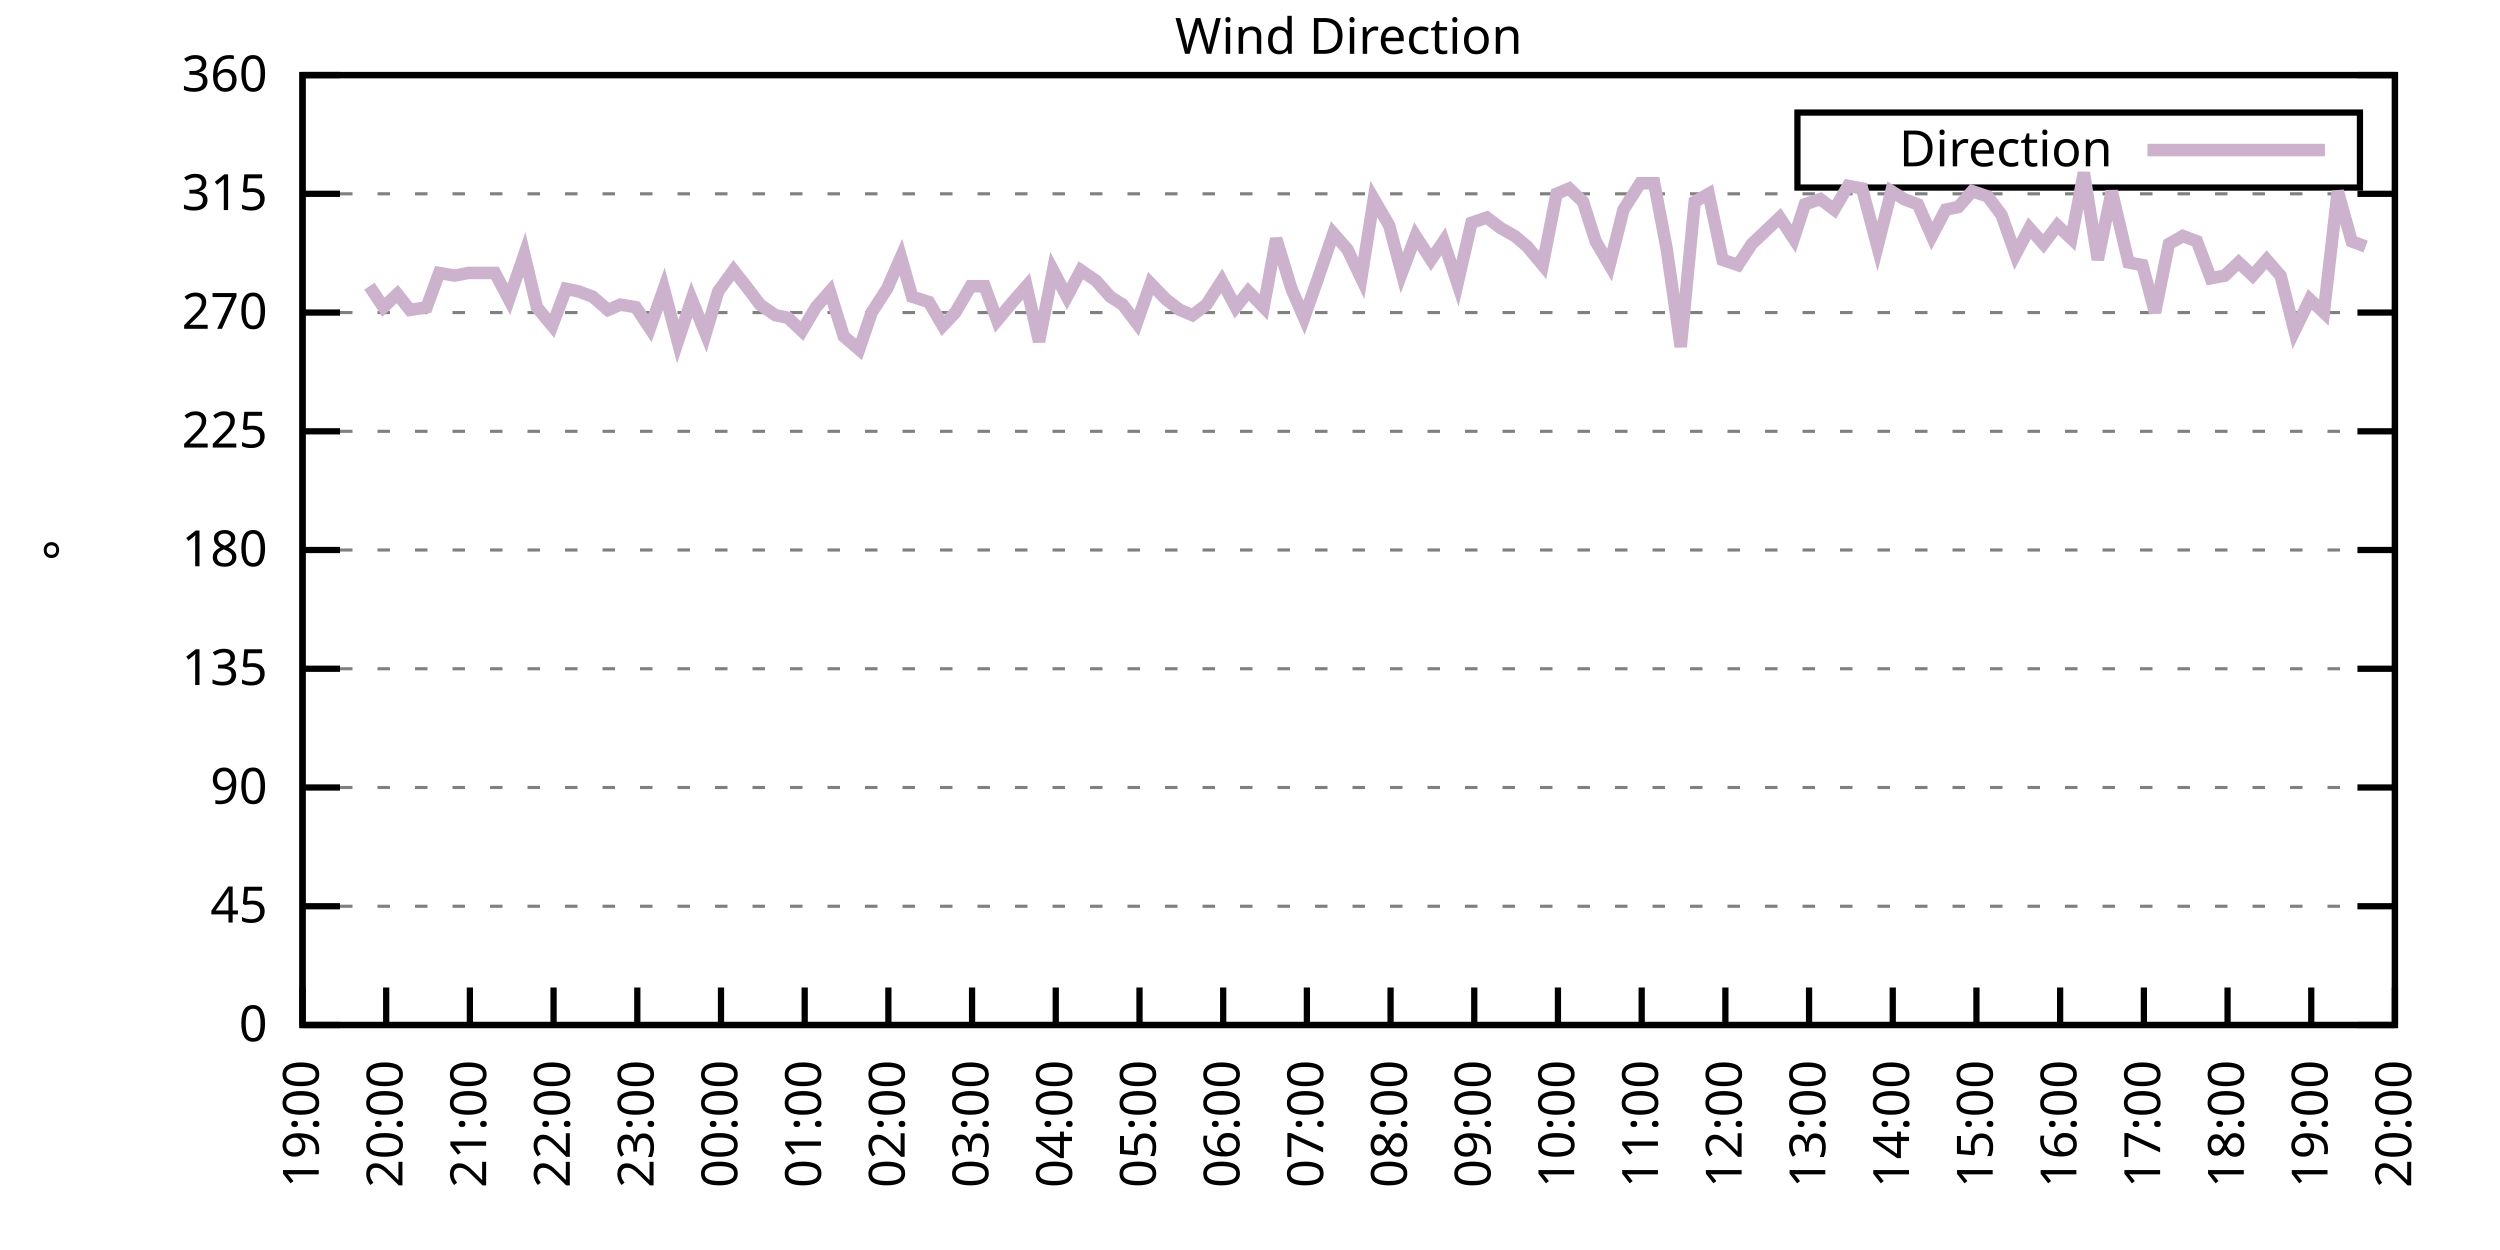
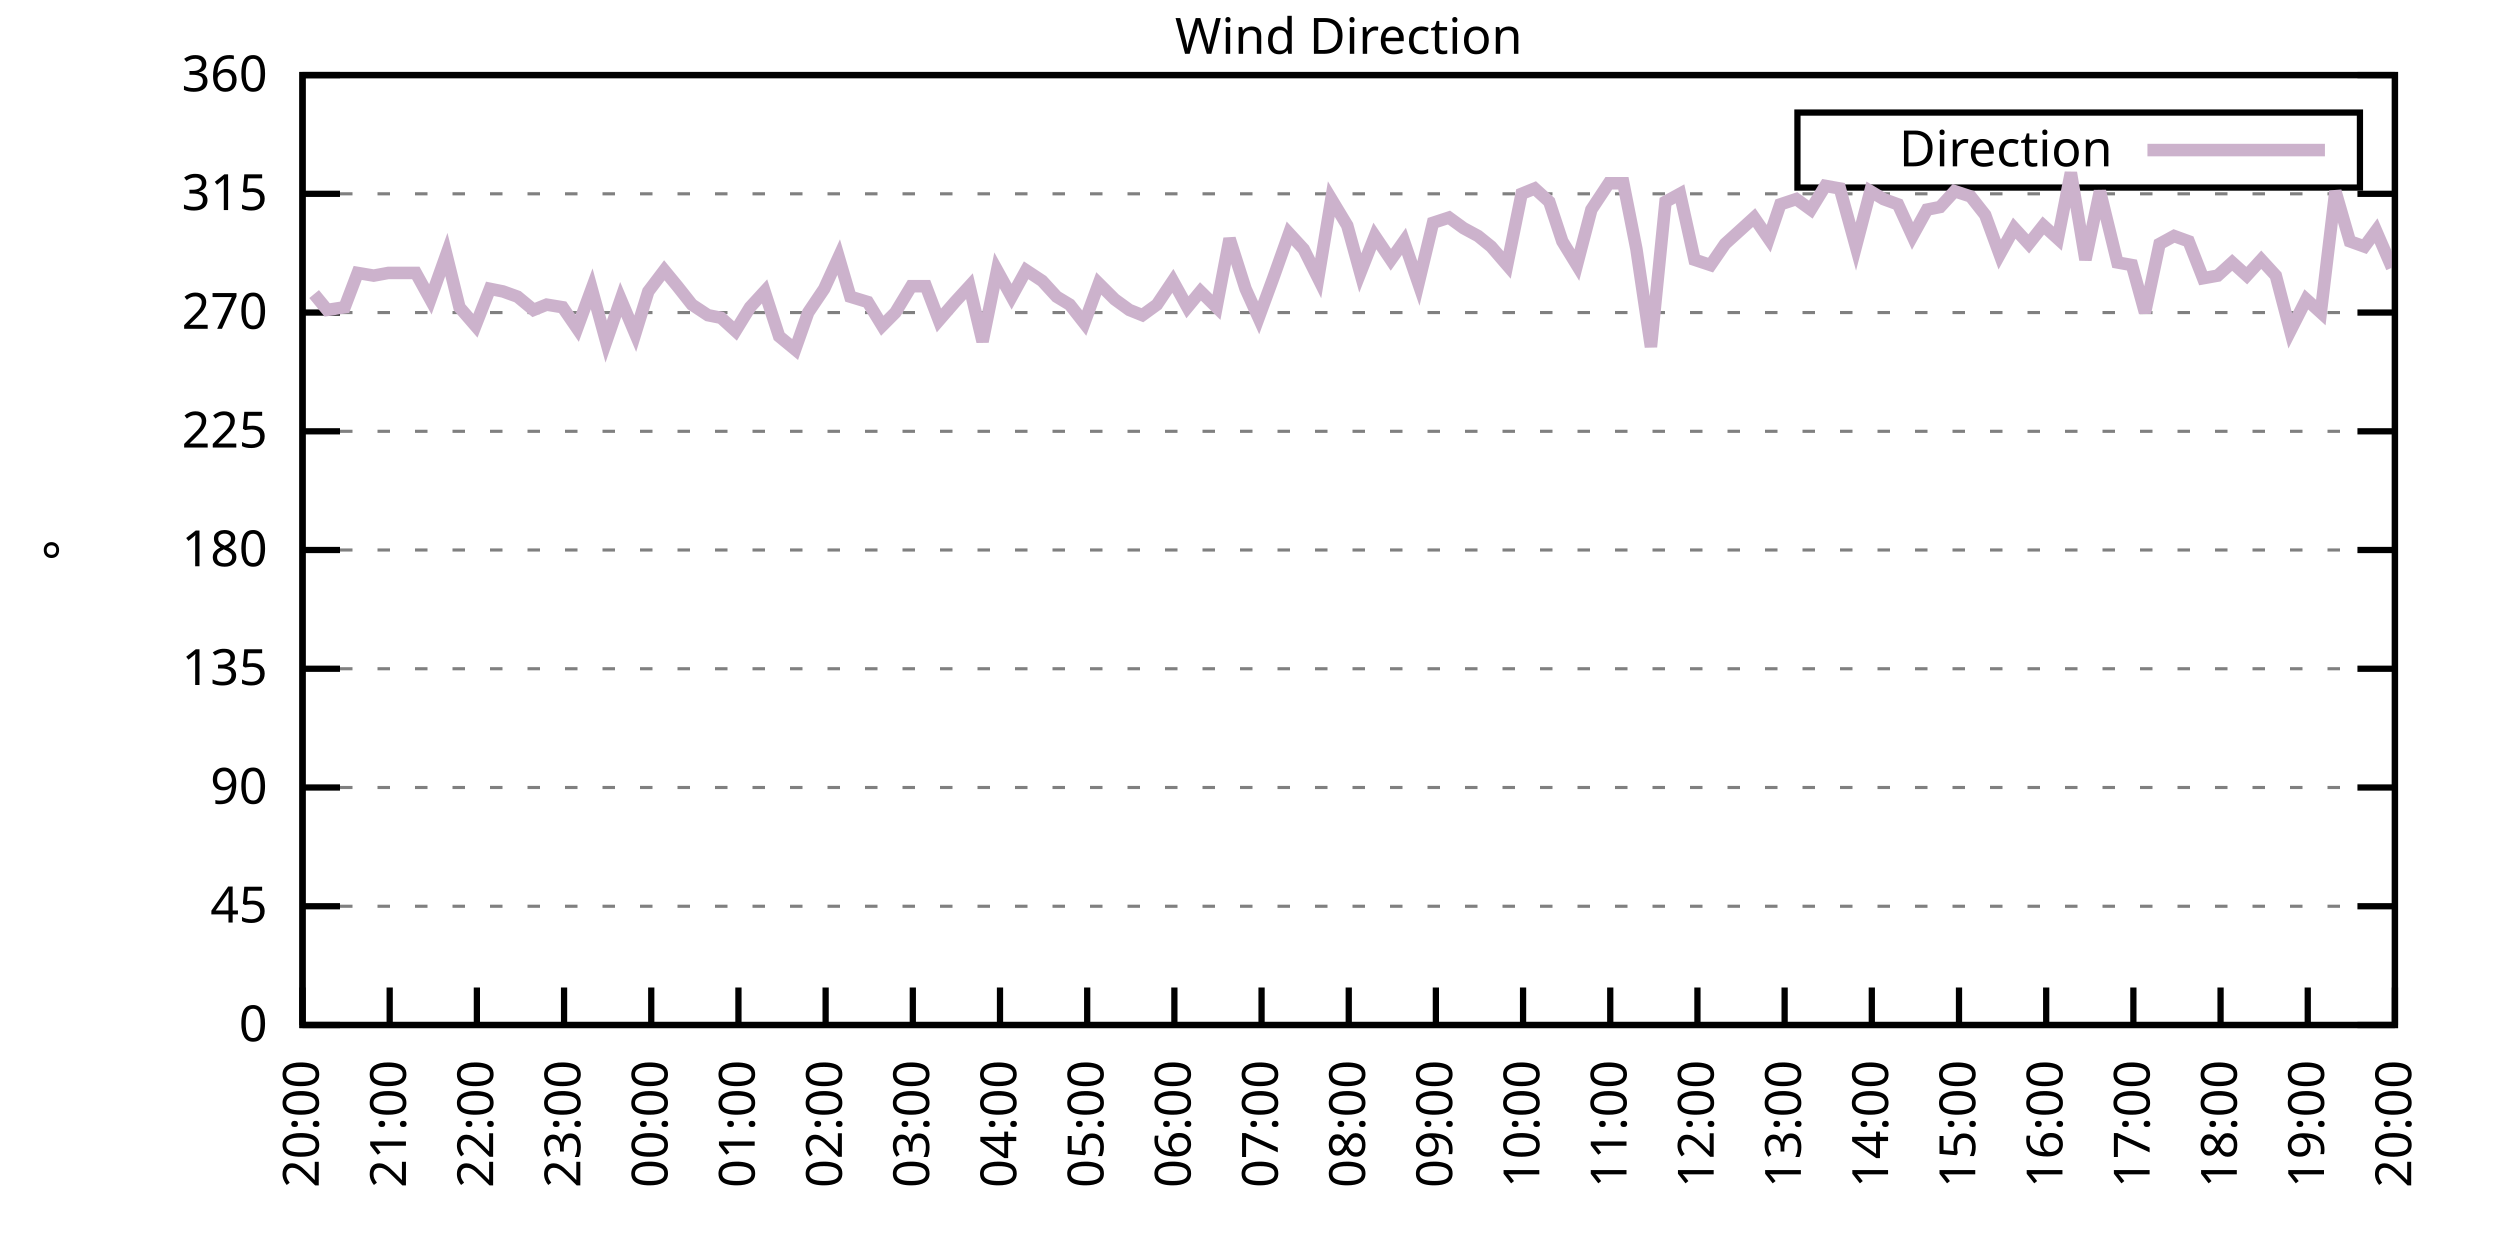
<svg xmlns="http://www.w3.org/2000/svg" xmlns:xlink="http://www.w3.org/1999/xlink" width="400" height="200" viewBox="0 0 400 200">
  <g id="gnuplot_canvas">
    <rect x="0" y="0" width="400" height="200" fill="none" />
    <defs>
      <circle id="gpDot" r="0.5" stroke-width="0.5" stroke="currentColor" />
      <path id="gpPt0" stroke-width="0.333" stroke="currentColor" d="M-1,0 h2 M0,-1 v2" />
      <path id="gpPt1" stroke-width="0.333" stroke="currentColor" d="M-1,-1 L1,1 M1,-1 L-1,1" />
      <path id="gpPt2" stroke-width="0.333" stroke="currentColor" d="M-1,0 L1,0 M0,-1 L0,1 M-1,-1 L1,1 M-1,1 L1,-1" />
      <rect id="gpPt3" stroke-width="0.333" stroke="currentColor" x="-1" y="-1" width="2" height="2" />
      <rect id="gpPt4" stroke-width="0.333" stroke="currentColor" fill="currentColor" x="-1" y="-1" width="2" height="2" />
      <circle id="gpPt5" stroke-width="0.333" stroke="currentColor" cx="0" cy="0" r="1" />
      <use xlink:href="#gpPt5" id="gpPt6" fill="currentColor" stroke="none" />
      <path id="gpPt7" stroke-width="0.333" stroke="currentColor" d="M0,-1.33 L-1.33,0.67 L1.33,0.67 z" />
      <use xlink:href="#gpPt7" id="gpPt8" fill="currentColor" stroke="none" />
      <use xlink:href="#gpPt7" id="gpPt9" stroke="currentColor" transform="rotate(180)" />
      <use xlink:href="#gpPt9" id="gpPt10" fill="currentColor" stroke="none" />
      <use xlink:href="#gpPt3" id="gpPt11" stroke="currentColor" transform="rotate(45)" />
      <use xlink:href="#gpPt11" id="gpPt12" fill="currentColor" stroke="none" />
      <path id="gpPt13" stroke-width="0.333" stroke="currentColor" d="M0,1.330 L1.265,0.411 L0.782,-1.067 L-0.782,-1.076 L-1.265,0.411 z" />
      <use xlink:href="#gpPt13" id="gpPt14" fill="currentColor" stroke="none" />
      <filter id="textbox" filterUnits="objectBoundingBox" x="0" y="0" height="1" width="1">
        <feFlood flood-color="white" flood-opacity="1" result="bgnd" />
        <feComposite in="SourceGraphic" in2="bgnd" operator="atop" />
      </filter>
      <filter id="greybox" filterUnits="objectBoundingBox" x="0" y="0" height="1" width="1">
        <feFlood flood-color="lightgrey" flood-opacity="1" result="grey" />
        <feComposite in="SourceGraphic" in2="grey" operator="atop" />
      </filter>
    </defs>
    <g fill="none" color="white" stroke="currentColor" stroke-width="1.00" stroke-linecap="butt" stroke-linejoin="miter">
</g>
    <g fill="none" color="black" stroke="currentColor" stroke-width="1.00" stroke-linecap="butt" stroke-linejoin="miter">
      <g stroke="none" shape-rendering="crispEdges">
        <polygon fill="rgb(255, 255, 255)" points="48.40,164.00 383.18,164.00 383.18,12.02 48.40,12.02 " />
      </g>
    </g>
    <g fill="none" color="black" stroke="currentColor" stroke-width="1.00" stroke-linecap="butt" stroke-linejoin="miter">
</g>
    <g fill="none" color="black" stroke="black" stroke-width="0.50" stroke-linecap="butt" stroke-linejoin="miter">
</g>
    <g fill="none" color="gray" stroke="currentColor" stroke-width="0.50" stroke-linecap="butt" stroke-linejoin="miter">
      <path stroke="gray" stroke-dasharray="2,4" class="gridline" d="M48.40,164.00 L383.19,164.00  " />
    </g>
    <g fill="none" color="gray" stroke="gray" stroke-width="1.00" stroke-linecap="butt" stroke-linejoin="miter">
</g>
    <g fill="none" color="black" stroke="currentColor" stroke-width="1.00" stroke-linecap="butt" stroke-linejoin="miter">
      <path stroke="black" d="M48.40,164.00 L54.40,164.00 M383.19,164.00 L377.19,164.00  " />
      <g transform="translate(42.80,166.60)" stroke="none" fill="black" font-family="Sans" font-size="8.00" text-anchor="end">
        <text>
          <tspan font-family="Sans"> 0</tspan>
        </text>
      </g>
    </g>
    <g fill="none" color="black" stroke="currentColor" stroke-width="1.00" stroke-linecap="butt" stroke-linejoin="miter">
</g>
    <g fill="none" color="black" stroke="black" stroke-width="0.50" stroke-linecap="butt" stroke-linejoin="miter">
</g>
    <g fill="none" color="gray" stroke="currentColor" stroke-width="0.50" stroke-linecap="butt" stroke-linejoin="miter">
      <path stroke="gray" stroke-dasharray="2,4" class="gridline" d="M48.40,145.00 L383.19,145.00  " />
    </g>
    <g fill="none" color="gray" stroke="gray" stroke-width="1.00" stroke-linecap="butt" stroke-linejoin="miter">
</g>
    <g fill="none" color="black" stroke="currentColor" stroke-width="1.00" stroke-linecap="butt" stroke-linejoin="miter">
      <path stroke="black" d="M48.40,145.00 L54.40,145.00 M383.19,145.00 L377.19,145.00  " />
      <g transform="translate(42.80,147.60)" stroke="none" fill="black" font-family="Sans" font-size="8.00" text-anchor="end">
        <text>
          <tspan font-family="Sans"> 45</tspan>
        </text>
      </g>
    </g>
    <g fill="none" color="black" stroke="currentColor" stroke-width="1.00" stroke-linecap="butt" stroke-linejoin="miter">
</g>
    <g fill="none" color="black" stroke="black" stroke-width="0.50" stroke-linecap="butt" stroke-linejoin="miter">
</g>
    <g fill="none" color="gray" stroke="currentColor" stroke-width="0.50" stroke-linecap="butt" stroke-linejoin="miter">
      <path stroke="gray" stroke-dasharray="2,4" class="gridline" d="M48.40,126.00 L383.19,126.00  " />
    </g>
    <g fill="none" color="gray" stroke="gray" stroke-width="1.00" stroke-linecap="butt" stroke-linejoin="miter">
</g>
    <g fill="none" color="black" stroke="currentColor" stroke-width="1.00" stroke-linecap="butt" stroke-linejoin="miter">
      <path stroke="black" d="M48.40,126.00 L54.40,126.00 M383.19,126.00 L377.19,126.00  " />
      <g transform="translate(42.80,128.60)" stroke="none" fill="black" font-family="Sans" font-size="8.00" text-anchor="end">
        <text>
          <tspan font-family="Sans"> 90</tspan>
        </text>
      </g>
    </g>
    <g fill="none" color="black" stroke="currentColor" stroke-width="1.00" stroke-linecap="butt" stroke-linejoin="miter">
</g>
    <g fill="none" color="black" stroke="black" stroke-width="0.50" stroke-linecap="butt" stroke-linejoin="miter">
</g>
    <g fill="none" color="gray" stroke="currentColor" stroke-width="0.50" stroke-linecap="butt" stroke-linejoin="miter">
      <path stroke="gray" stroke-dasharray="2,4" class="gridline" d="M48.40,107.00 L383.19,107.00  " />
    </g>
    <g fill="none" color="gray" stroke="gray" stroke-width="1.00" stroke-linecap="butt" stroke-linejoin="miter">
</g>
    <g fill="none" color="black" stroke="currentColor" stroke-width="1.00" stroke-linecap="butt" stroke-linejoin="miter">
      <path stroke="black" d="M48.40,107.00 L54.40,107.00 M383.19,107.00 L377.19,107.00  " />
      <g transform="translate(42.80,109.60)" stroke="none" fill="black" font-family="Sans" font-size="8.00" text-anchor="end">
        <text>
          <tspan font-family="Sans"> 135</tspan>
        </text>
      </g>
    </g>
    <g fill="none" color="black" stroke="currentColor" stroke-width="1.00" stroke-linecap="butt" stroke-linejoin="miter">
</g>
    <g fill="none" color="black" stroke="black" stroke-width="0.50" stroke-linecap="butt" stroke-linejoin="miter">
</g>
    <g fill="none" color="gray" stroke="currentColor" stroke-width="0.50" stroke-linecap="butt" stroke-linejoin="miter">
      <path stroke="gray" stroke-dasharray="2,4" class="gridline" d="M48.40,88.00 L383.19,88.00  " />
    </g>
    <g fill="none" color="gray" stroke="gray" stroke-width="1.00" stroke-linecap="butt" stroke-linejoin="miter">
</g>
    <g fill="none" color="black" stroke="currentColor" stroke-width="1.00" stroke-linecap="butt" stroke-linejoin="miter">
      <path stroke="black" d="M48.40,88.00 L54.40,88.00 M383.19,88.00 L377.19,88.00  " />
      <g transform="translate(42.80,90.60)" stroke="none" fill="black" font-family="Sans" font-size="8.00" text-anchor="end">
        <text>
          <tspan font-family="Sans"> 180</tspan>
        </text>
      </g>
    </g>
    <g fill="none" color="black" stroke="currentColor" stroke-width="1.00" stroke-linecap="butt" stroke-linejoin="miter">
</g>
    <g fill="none" color="black" stroke="black" stroke-width="0.50" stroke-linecap="butt" stroke-linejoin="miter">
</g>
    <g fill="none" color="gray" stroke="currentColor" stroke-width="0.50" stroke-linecap="butt" stroke-linejoin="miter">
      <path stroke="gray" stroke-dasharray="2,4" class="gridline" d="M48.40,69.01 L383.19,69.01  " />
    </g>
    <g fill="none" color="gray" stroke="gray" stroke-width="1.00" stroke-linecap="butt" stroke-linejoin="miter">
</g>
    <g fill="none" color="black" stroke="currentColor" stroke-width="1.00" stroke-linecap="butt" stroke-linejoin="miter">
      <path stroke="black" d="M48.40,69.01 L54.40,69.01 M383.19,69.01 L377.19,69.01  " />
      <g transform="translate(42.80,71.61)" stroke="none" fill="black" font-family="Sans" font-size="8.00" text-anchor="end">
        <text>
          <tspan font-family="Sans"> 225</tspan>
        </text>
      </g>
    </g>
    <g fill="none" color="black" stroke="currentColor" stroke-width="1.00" stroke-linecap="butt" stroke-linejoin="miter">
</g>
    <g fill="none" color="black" stroke="black" stroke-width="0.50" stroke-linecap="butt" stroke-linejoin="miter">
</g>
    <g fill="none" color="gray" stroke="currentColor" stroke-width="0.50" stroke-linecap="butt" stroke-linejoin="miter">
      <path stroke="gray" stroke-dasharray="2,4" class="gridline" d="M48.40,50.01 L383.19,50.01  " />
    </g>
    <g fill="none" color="gray" stroke="gray" stroke-width="1.00" stroke-linecap="butt" stroke-linejoin="miter">
</g>
    <g fill="none" color="black" stroke="currentColor" stroke-width="1.00" stroke-linecap="butt" stroke-linejoin="miter">
      <path stroke="black" d="M48.40,50.01 L54.40,50.01 M383.19,50.01 L377.19,50.01  " />
      <g transform="translate(42.80,52.61)" stroke="none" fill="black" font-family="Sans" font-size="8.00" text-anchor="end">
        <text>
          <tspan font-family="Sans"> 270</tspan>
        </text>
      </g>
    </g>
    <g fill="none" color="black" stroke="currentColor" stroke-width="1.00" stroke-linecap="butt" stroke-linejoin="miter">
</g>
    <g fill="none" color="black" stroke="black" stroke-width="0.50" stroke-linecap="butt" stroke-linejoin="miter">
</g>
    <g fill="none" color="gray" stroke="currentColor" stroke-width="0.50" stroke-linecap="butt" stroke-linejoin="miter">
      <path stroke="gray" stroke-dasharray="2,4" class="gridline" d="M48.40,31.01 L383.19,31.01  " />
    </g>
    <g fill="none" color="gray" stroke="gray" stroke-width="1.00" stroke-linecap="butt" stroke-linejoin="miter">
</g>
    <g fill="none" color="black" stroke="currentColor" stroke-width="1.00" stroke-linecap="butt" stroke-linejoin="miter">
      <path stroke="black" d="M48.40,31.01 L54.40,31.01 M383.19,31.01 L377.19,31.01  " />
      <g transform="translate(42.80,33.61)" stroke="none" fill="black" font-family="Sans" font-size="8.00" text-anchor="end">
        <text>
          <tspan font-family="Sans"> 315</tspan>
        </text>
      </g>
    </g>
    <g fill="none" color="black" stroke="currentColor" stroke-width="1.00" stroke-linecap="butt" stroke-linejoin="miter">
</g>
    <g fill="none" color="black" stroke="black" stroke-width="0.50" stroke-linecap="butt" stroke-linejoin="miter">
</g>
    <g fill="none" color="gray" stroke="currentColor" stroke-width="0.50" stroke-linecap="butt" stroke-linejoin="miter">
      <path stroke="gray" stroke-dasharray="2,4" class="gridline" d="M48.40,12.01 L383.19,12.01  " />
    </g>
    <g fill="none" color="gray" stroke="gray" stroke-width="1.00" stroke-linecap="butt" stroke-linejoin="miter">
</g>
    <g fill="none" color="black" stroke="currentColor" stroke-width="1.00" stroke-linecap="butt" stroke-linejoin="miter">
      <path stroke="black" d="M48.40,12.01 L54.40,12.01 M383.19,12.01 L377.19,12.01  " />
      <g transform="translate(42.80,14.61)" stroke="none" fill="black" font-family="Sans" font-size="8.00" text-anchor="end">
        <text>
          <tspan font-family="Sans"> 360</tspan>
        </text>
      </g>
    </g>
    <g fill="none" color="black" stroke="currentColor" stroke-width="1.00" stroke-linecap="butt" stroke-linejoin="miter">
      <path stroke="black" d="M48.40,164.00 L48.40,158.00  " />
      <g transform="translate(51.00,169.60) rotate(270.00)" stroke="none" fill="black" font-family="Sans" font-size="8.00" text-anchor="end">
        <text>
-           <tspan font-family="Sans">19:00</tspan>
-         </text>
-       </g>
-     </g>
-     <g fill="none" color="black" stroke="currentColor" stroke-width="1.00" stroke-linecap="butt" stroke-linejoin="miter">
-       <path stroke="black" d="M61.79,164.00 L61.79,158.00  " />
-       <g transform="translate(64.39,169.60) rotate(270.00)" stroke="none" fill="black" font-family="Sans" font-size="8.00" text-anchor="end">
-         <text>
          <tspan font-family="Sans">20:00</tspan>
        </text>
      </g>
    </g>
    <g fill="none" color="black" stroke="currentColor" stroke-width="1.00" stroke-linecap="butt" stroke-linejoin="miter">
-       <path stroke="black" d="M75.18,164.00 L75.18,158.00  " />
-       <g transform="translate(77.78,169.60) rotate(270.00)" stroke="none" fill="black" font-family="Sans" font-size="8.00" text-anchor="end">
+       <path stroke="black" d="M62.35,164.00 L62.35,158.00  " />
+       <g transform="translate(64.95,169.60) rotate(270.00)" stroke="none" fill="black" font-family="Sans" font-size="8.00" text-anchor="end">
        <text>
          <tspan font-family="Sans">21:00</tspan>
        </text>
      </g>
    </g>
    <g fill="none" color="black" stroke="currentColor" stroke-width="1.00" stroke-linecap="butt" stroke-linejoin="miter">
-       <path stroke="black" d="M88.57,164.00 L88.57,158.00  " />
-       <g transform="translate(91.17,169.60) rotate(270.00)" stroke="none" fill="black" font-family="Sans" font-size="8.00" text-anchor="end">
+       <path stroke="black" d="M76.30,164.00 L76.30,158.00  " />
+       <g transform="translate(78.90,169.60) rotate(270.00)" stroke="none" fill="black" font-family="Sans" font-size="8.00" text-anchor="end">
        <text>
          <tspan font-family="Sans">22:00</tspan>
        </text>
      </g>
    </g>
    <g fill="none" color="black" stroke="currentColor" stroke-width="1.00" stroke-linecap="butt" stroke-linejoin="miter">
-       <path stroke="black" d="M101.97,164.00 L101.97,158.00  " />
-       <g transform="translate(104.57,169.60) rotate(270.00)" stroke="none" fill="black" font-family="Sans" font-size="8.00" text-anchor="end">
+       <path stroke="black" d="M90.25,164.00 L90.25,158.00  " />
+       <g transform="translate(92.85,169.60) rotate(270.00)" stroke="none" fill="black" font-family="Sans" font-size="8.00" text-anchor="end">
        <text>
          <tspan font-family="Sans">23:00</tspan>
        </text>
      </g>
    </g>
    <g fill="none" color="black" stroke="currentColor" stroke-width="1.00" stroke-linecap="butt" stroke-linejoin="miter">
-       <path stroke="black" d="M115.36,164.00 L115.36,158.00  " />
-       <g transform="translate(117.96,169.60) rotate(270.00)" stroke="none" fill="black" font-family="Sans" font-size="8.00" text-anchor="end">
+       <path stroke="black" d="M104.20,164.00 L104.20,158.00  " />
+       <g transform="translate(106.80,169.60) rotate(270.00)" stroke="none" fill="black" font-family="Sans" font-size="8.00" text-anchor="end">
        <text>
          <tspan font-family="Sans">00:00</tspan>
        </text>
      </g>
    </g>
    <g fill="none" color="black" stroke="currentColor" stroke-width="1.00" stroke-linecap="butt" stroke-linejoin="miter">
-       <path stroke="black" d="M128.75,164.00 L128.75,158.00  " />
-       <g transform="translate(131.35,169.60) rotate(270.00)" stroke="none" fill="black" font-family="Sans" font-size="8.00" text-anchor="end">
+       <path stroke="black" d="M118.15,164.00 L118.15,158.00  " />
+       <g transform="translate(120.75,169.60) rotate(270.00)" stroke="none" fill="black" font-family="Sans" font-size="8.00" text-anchor="end">
        <text>
          <tspan font-family="Sans">01:00</tspan>
        </text>
      </g>
    </g>
    <g fill="none" color="black" stroke="currentColor" stroke-width="1.00" stroke-linecap="butt" stroke-linejoin="miter">
-       <path stroke="black" d="M142.14,164.00 L142.14,158.00  " />
-       <g transform="translate(144.74,169.60) rotate(270.00)" stroke="none" fill="black" font-family="Sans" font-size="8.00" text-anchor="end">
+       <path stroke="black" d="M132.10,164.00 L132.10,158.00  " />
+       <g transform="translate(134.70,169.60) rotate(270.00)" stroke="none" fill="black" font-family="Sans" font-size="8.00" text-anchor="end">
        <text>
          <tspan font-family="Sans">02:00</tspan>
        </text>
      </g>
    </g>
    <g fill="none" color="black" stroke="currentColor" stroke-width="1.00" stroke-linecap="butt" stroke-linejoin="miter">
-       <path stroke="black" d="M155.53,164.00 L155.53,158.00  " />
-       <g transform="translate(158.13,169.60) rotate(270.00)" stroke="none" fill="black" font-family="Sans" font-size="8.00" text-anchor="end">
+       <path stroke="black" d="M146.05,164.00 L146.05,158.00  " />
+       <g transform="translate(148.65,169.60) rotate(270.00)" stroke="none" fill="black" font-family="Sans" font-size="8.00" text-anchor="end">
        <text>
          <tspan font-family="Sans">03:00</tspan>
        </text>
      </g>
    </g>
    <g fill="none" color="black" stroke="currentColor" stroke-width="1.00" stroke-linecap="butt" stroke-linejoin="miter">
-       <path stroke="black" d="M168.92,164.00 L168.92,158.00  " />
-       <g transform="translate(171.52,169.60) rotate(270.00)" stroke="none" fill="black" font-family="Sans" font-size="8.00" text-anchor="end">
+       <path stroke="black" d="M160.00,164.00 L160.00,158.00  " />
+       <g transform="translate(162.60,169.60) rotate(270.00)" stroke="none" fill="black" font-family="Sans" font-size="8.00" text-anchor="end">
        <text>
          <tspan font-family="Sans">04:00</tspan>
        </text>
      </g>
    </g>
    <g fill="none" color="black" stroke="currentColor" stroke-width="1.00" stroke-linecap="butt" stroke-linejoin="miter">
-       <path stroke="black" d="M182.32,164.00 L182.32,158.00  " />
-       <g transform="translate(184.92,169.60) rotate(270.00)" stroke="none" fill="black" font-family="Sans" font-size="8.00" text-anchor="end">
+       <path stroke="black" d="M173.95,164.00 L173.95,158.00  " />
+       <g transform="translate(176.55,169.60) rotate(270.00)" stroke="none" fill="black" font-family="Sans" font-size="8.00" text-anchor="end">
        <text>
          <tspan font-family="Sans">05:00</tspan>
        </text>
      </g>
    </g>
    <g fill="none" color="black" stroke="currentColor" stroke-width="1.00" stroke-linecap="butt" stroke-linejoin="miter">
-       <path stroke="black" d="M195.71,164.00 L195.71,158.00  " />
-       <g transform="translate(198.31,169.60) rotate(270.00)" stroke="none" fill="black" font-family="Sans" font-size="8.00" text-anchor="end">
+       <path stroke="black" d="M187.90,164.00 L187.90,158.00  " />
+       <g transform="translate(190.50,169.60) rotate(270.00)" stroke="none" fill="black" font-family="Sans" font-size="8.00" text-anchor="end">
        <text>
          <tspan font-family="Sans">06:00</tspan>
        </text>
      </g>
    </g>
    <g fill="none" color="black" stroke="currentColor" stroke-width="1.00" stroke-linecap="butt" stroke-linejoin="miter">
-       <path stroke="black" d="M209.10,164.00 L209.10,158.00  " />
-       <g transform="translate(211.70,169.60) rotate(270.00)" stroke="none" fill="black" font-family="Sans" font-size="8.00" text-anchor="end">
+       <path stroke="black" d="M201.85,164.00 L201.85,158.00  " />
+       <g transform="translate(204.45,169.60) rotate(270.00)" stroke="none" fill="black" font-family="Sans" font-size="8.00" text-anchor="end">
        <text>
          <tspan font-family="Sans">07:00</tspan>
        </text>
      </g>
    </g>
    <g fill="none" color="black" stroke="currentColor" stroke-width="1.00" stroke-linecap="butt" stroke-linejoin="miter">
-       <path stroke="black" d="M222.49,164.00 L222.49,158.00  " />
-       <g transform="translate(225.09,169.60) rotate(270.00)" stroke="none" fill="black" font-family="Sans" font-size="8.00" text-anchor="end">
+       <path stroke="black" d="M215.80,164.00 L215.80,158.00  " />
+       <g transform="translate(218.40,169.60) rotate(270.00)" stroke="none" fill="black" font-family="Sans" font-size="8.00" text-anchor="end">
        <text>
          <tspan font-family="Sans">08:00</tspan>
        </text>
      </g>
    </g>
    <g fill="none" color="black" stroke="currentColor" stroke-width="1.00" stroke-linecap="butt" stroke-linejoin="miter">
-       <path stroke="black" d="M235.88,164.00 L235.88,158.00  " />
-       <g transform="translate(238.48,169.60) rotate(270.00)" stroke="none" fill="black" font-family="Sans" font-size="8.00" text-anchor="end">
+       <path stroke="black" d="M229.74,164.00 L229.74,158.00  " />
+       <g transform="translate(232.34,169.60) rotate(270.00)" stroke="none" fill="black" font-family="Sans" font-size="8.00" text-anchor="end">
        <text>
          <tspan font-family="Sans">09:00</tspan>
        </text>
      </g>
    </g>
    <g fill="none" color="black" stroke="currentColor" stroke-width="1.00" stroke-linecap="butt" stroke-linejoin="miter">
-       <path stroke="black" d="M249.27,164.00 L249.27,158.00  " />
-       <g transform="translate(251.87,169.60) rotate(270.00)" stroke="none" fill="black" font-family="Sans" font-size="8.00" text-anchor="end">
+       <path stroke="black" d="M243.69,164.00 L243.69,158.00  " />
+       <g transform="translate(246.29,169.60) rotate(270.00)" stroke="none" fill="black" font-family="Sans" font-size="8.00" text-anchor="end">
        <text>
          <tspan font-family="Sans">10:00</tspan>
        </text>
      </g>
    </g>
    <g fill="none" color="black" stroke="currentColor" stroke-width="1.00" stroke-linecap="butt" stroke-linejoin="miter">
-       <path stroke="black" d="M262.67,164.00 L262.67,158.00  " />
-       <g transform="translate(265.27,169.60) rotate(270.00)" stroke="none" fill="black" font-family="Sans" font-size="8.00" text-anchor="end">
+       <path stroke="black" d="M257.64,164.00 L257.64,158.00  " />
+       <g transform="translate(260.24,169.60) rotate(270.00)" stroke="none" fill="black" font-family="Sans" font-size="8.00" text-anchor="end">
        <text>
          <tspan font-family="Sans">11:00</tspan>
        </text>
      </g>
    </g>
    <g fill="none" color="black" stroke="currentColor" stroke-width="1.00" stroke-linecap="butt" stroke-linejoin="miter">
-       <path stroke="black" d="M276.06,164.00 L276.06,158.00  " />
-       <g transform="translate(278.66,169.60) rotate(270.00)" stroke="none" fill="black" font-family="Sans" font-size="8.00" text-anchor="end">
+       <path stroke="black" d="M271.59,164.00 L271.59,158.00  " />
+       <g transform="translate(274.19,169.60) rotate(270.00)" stroke="none" fill="black" font-family="Sans" font-size="8.00" text-anchor="end">
        <text>
          <tspan font-family="Sans">12:00</tspan>
        </text>
      </g>
    </g>
    <g fill="none" color="black" stroke="currentColor" stroke-width="1.00" stroke-linecap="butt" stroke-linejoin="miter">
-       <path stroke="black" d="M289.45,164.00 L289.45,158.00  " />
-       <g transform="translate(292.05,169.60) rotate(270.00)" stroke="none" fill="black" font-family="Sans" font-size="8.00" text-anchor="end">
+       <path stroke="black" d="M285.54,164.00 L285.54,158.00  " />
+       <g transform="translate(288.14,169.60) rotate(270.00)" stroke="none" fill="black" font-family="Sans" font-size="8.00" text-anchor="end">
        <text>
          <tspan font-family="Sans">13:00</tspan>
        </text>
      </g>
    </g>
    <g fill="none" color="black" stroke="currentColor" stroke-width="1.00" stroke-linecap="butt" stroke-linejoin="miter">
-       <path stroke="black" d="M302.84,164.00 L302.84,158.00  " />
-       <g transform="translate(305.44,169.60) rotate(270.00)" stroke="none" fill="black" font-family="Sans" font-size="8.00" text-anchor="end">
+       <path stroke="black" d="M299.49,164.00 L299.49,158.00  " />
+       <g transform="translate(302.09,169.60) rotate(270.00)" stroke="none" fill="black" font-family="Sans" font-size="8.00" text-anchor="end">
        <text>
          <tspan font-family="Sans">14:00</tspan>
        </text>
      </g>
    </g>
    <g fill="none" color="black" stroke="currentColor" stroke-width="1.00" stroke-linecap="butt" stroke-linejoin="miter">
-       <path stroke="black" d="M316.23,164.00 L316.23,158.00  " />
-       <g transform="translate(318.83,169.60) rotate(270.00)" stroke="none" fill="black" font-family="Sans" font-size="8.00" text-anchor="end">
+       <path stroke="black" d="M313.44,164.00 L313.44,158.00  " />
+       <g transform="translate(316.04,169.60) rotate(270.00)" stroke="none" fill="black" font-family="Sans" font-size="8.00" text-anchor="end">
        <text>
          <tspan font-family="Sans">15:00</tspan>
        </text>
      </g>
    </g>
    <g fill="none" color="black" stroke="currentColor" stroke-width="1.00" stroke-linecap="butt" stroke-linejoin="miter">
-       <path stroke="black" d="M329.62,164.00 L329.62,158.00  " />
-       <g transform="translate(332.22,169.60) rotate(270.00)" stroke="none" fill="black" font-family="Sans" font-size="8.00" text-anchor="end">
+       <path stroke="black" d="M327.39,164.00 L327.39,158.00  " />
+       <g transform="translate(329.99,169.60) rotate(270.00)" stroke="none" fill="black" font-family="Sans" font-size="8.00" text-anchor="end">
        <text>
          <tspan font-family="Sans">16:00</tspan>
        </text>
      </g>
    </g>
    <g fill="none" color="black" stroke="currentColor" stroke-width="1.00" stroke-linecap="butt" stroke-linejoin="miter">
-       <path stroke="black" d="M343.02,164.00 L343.02,158.00  " />
-       <g transform="translate(345.62,169.60) rotate(270.00)" stroke="none" fill="black" font-family="Sans" font-size="8.00" text-anchor="end">
+       <path stroke="black" d="M341.34,164.00 L341.34,158.00  " />
+       <g transform="translate(343.94,169.60) rotate(270.00)" stroke="none" fill="black" font-family="Sans" font-size="8.00" text-anchor="end">
        <text>
          <tspan font-family="Sans">17:00</tspan>
        </text>
      </g>
    </g>
    <g fill="none" color="black" stroke="currentColor" stroke-width="1.00" stroke-linecap="butt" stroke-linejoin="miter">
-       <path stroke="black" d="M356.41,164.00 L356.41,158.00  " />
-       <g transform="translate(359.01,169.60) rotate(270.00)" stroke="none" fill="black" font-family="Sans" font-size="8.00" text-anchor="end">
+       <path stroke="black" d="M355.29,164.00 L355.29,158.00  " />
+       <g transform="translate(357.89,169.60) rotate(270.00)" stroke="none" fill="black" font-family="Sans" font-size="8.00" text-anchor="end">
        <text>
          <tspan font-family="Sans">18:00</tspan>
        </text>
      </g>
    </g>
    <g fill="none" color="black" stroke="currentColor" stroke-width="1.00" stroke-linecap="butt" stroke-linejoin="miter">
-       <path stroke="black" d="M369.80,164.00 L369.80,158.00  " />
-       <g transform="translate(372.40,169.60) rotate(270.00)" stroke="none" fill="black" font-family="Sans" font-size="8.00" text-anchor="end">
+       <path stroke="black" d="M369.24,164.00 L369.24,158.00  " />
+       <g transform="translate(371.84,169.60) rotate(270.00)" stroke="none" fill="black" font-family="Sans" font-size="8.00" text-anchor="end">
        <text>
          <tspan font-family="Sans">19:00</tspan>
        </text>
      </g>
    </g>
    <g fill="none" color="black" stroke="currentColor" stroke-width="1.00" stroke-linecap="butt" stroke-linejoin="miter">
      <path stroke="black" d="M383.19,164.00 L383.19,158.00  " />
      <g transform="translate(385.79,169.60) rotate(270.00)" stroke="none" fill="black" font-family="Sans" font-size="8.00" text-anchor="end">
        <text>
          <tspan font-family="Sans">20:00</tspan>
        </text>
      </g>
    </g>
    <g fill="none" color="black" stroke="currentColor" stroke-width="1.00" stroke-linecap="butt" stroke-linejoin="miter">
</g>
    <g fill="none" color="black" stroke="currentColor" stroke-width="1.00" stroke-linecap="butt" stroke-linejoin="miter">
      <path stroke="black" d="M48.40,12.01 L48.40,164.00 L383.19,164.00 L383.19,12.01 L48.40,12.01 Z  " />
    </g>
    <g fill="none" color="black" stroke="currentColor" stroke-width="1.00" stroke-linecap="butt" stroke-linejoin="miter">
</g>
    <g fill="none" color="black" stroke="currentColor" stroke-width="1.00" stroke-linecap="butt" stroke-linejoin="miter">
      <path stroke="black" d="M287.59,30.01 L287.59,18.01 L377.59,18.01 L377.59,30.01 L287.59,30.01 Z  " />
    </g>
    <g id="Wind_direction_plot_1">
      <g fill="none" color="white" stroke="black" stroke-width="2.00" stroke-linecap="butt" stroke-linejoin="miter">
</g>
      <g fill="none" color="black" stroke="currentColor" stroke-width="2.00" stroke-linecap="butt" stroke-linejoin="miter">
        <g transform="translate(337.99,26.61)" stroke="none" fill="black" font-family="Sans" font-size="8.00" text-anchor="end">
          <text>
            <tspan font-family="Sans">Direction</tspan>
          </text>
        </g>
      </g>
      <g fill="none" color="black" stroke="currentColor" stroke-width="2.00" stroke-linecap="butt" stroke-linejoin="miter">
-         <path stroke="rgb(204, 178, 204)" d="M343.59,24.01 L371.99,24.01 M59.11,45.79 L61.35,49.16 L63.58,47.05 L65.59,49.59 L68.26,49.16 L70.27,43.67   L72.73,44.10 L74.96,43.67 L76.75,43.67 L79.20,43.67 L81.43,47.90 L83.89,40.72 L85.90,49.16 L88.35,52.12   L90.58,46.21 L92.59,46.63 L94.82,47.47 L97.28,49.59 L99.29,48.74 L101.74,49.16 L103.98,52.54 L106.21,46.21   L108.44,54.65 L110.67,47.90 L112.90,53.39 L114.91,46.63 L117.37,43.25 L119.38,45.79 L121.61,48.74 L124.06,50.43   L126.07,50.85 L128.30,52.96 L130.54,49.16 L132.77,46.63 L135.00,53.81 L137.45,55.92 L139.46,50.01 L141.92,46.21   L144.15,41.14 L145.94,47.47 L148.61,48.32 L150.85,52.12 L152.85,50.01 L155.31,45.79 L157.54,45.79 L159.55,51.27   L162.01,48.32 L164.24,45.79 L166.25,54.65 L168.48,43.25 L170.71,47.47 L172.94,43.25 L175.40,44.94 L177.63,47.47   L179.64,48.74 L181.87,51.70 L184.10,45.36 L186.56,47.90 L188.79,49.59 L190.80,50.43 L193.03,48.74 L195.48,44.94   L197.72,49.16 L199.73,46.63 L202.18,49.16 L204.19,38.19 L206.64,46.21 L208.65,50.85 L210.88,44.52 L213.34,37.34   L215.57,39.87 L217.80,44.52 L219.81,31.85 L222.27,36.08 L224.28,43.67 L226.51,37.76 L228.96,41.56 L230.97,38.61   L233.20,45.36 L235.44,35.65 L237.89,34.81 L240.12,36.50 L242.36,37.76 L244.36,39.45 L246.82,42.41 L249.05,31.01   L251.06,30.16 L253.29,32.28 L255.30,38.61 L257.53,42.41 L259.76,33.54 L262.44,29.32 L264.67,29.32 L266.68,39.87   L268.92,55.50 L271.15,32.28 L273.38,31.01 L275.61,41.56 L278.07,42.41 L280.30,39.03 L282.53,36.92 L284.76,34.81   L286.99,38.19 L288.78,32.70 L291.23,31.85 L293.47,33.54 L295.70,29.74 L297.93,30.16 L300.39,39.45 L302.62,30.59   L304.63,31.85 L306.86,32.70 L309.09,37.76 L311.32,33.54 L313.33,33.12 L315.56,30.59 L318.02,31.43 L320.25,34.39   L322.48,40.72 L324.71,36.50 L326.95,39.03 L329.18,36.08 L331.41,38.19 L333.42,27.63 L335.65,41.56 L337.88,30.59   L340.56,41.99 L342.79,42.41 L344.80,50.01 L347.03,39.03 L349.26,37.76 L351.50,38.61 L353.73,44.52 L355.96,44.10   L358.19,41.99 L360.42,44.10 L362.66,41.56 L364.89,44.10 L367.12,52.96 L369.58,47.90 L371.81,50.01 L374.04,30.59   L376.27,38.61 L378.50,39.45  " />
+         <path stroke="rgb(204, 178, 204)" d="M343.59,24.01 L371.99,24.01 M50.26,47.05 L52.35,49.59 L55.14,49.16 L57.23,43.67 L59.79,44.10 L62.12,43.67   L63.98,43.67 L66.53,43.67 L68.86,47.90 L71.42,40.72 L73.51,49.16 L76.07,52.12 L78.39,46.21 L80.48,46.63   L82.81,47.47 L85.37,49.59 L87.46,48.74 L90.02,49.16 L92.34,52.54 L94.67,46.21 L96.99,54.65 L99.32,47.90   L101.64,53.39 L103.73,46.63 L106.29,43.25 L108.38,45.79 L110.71,48.74 L113.27,50.43 L115.36,50.85 L117.68,52.96   L120.01,49.16 L122.33,46.63 L124.66,53.81 L127.22,55.92 L129.31,50.01 L131.87,46.21 L134.19,41.14 L136.05,47.47   L138.84,48.32 L141.16,52.12 L143.26,50.01 L145.81,45.79 L148.14,45.79 L150.23,51.27 L152.79,48.32 L155.11,45.79   L157.21,54.65 L159.53,43.25 L161.86,47.47 L164.18,43.25 L166.74,44.94 L169.06,47.47 L171.16,48.74 L173.48,51.70   L175.81,45.36 L178.36,47.90 L180.69,49.59 L182.78,50.43 L185.11,48.74 L187.66,44.94 L189.99,49.16 L192.08,46.63   L194.64,49.16 L196.73,38.19 L199.29,46.21 L201.38,50.85 L203.71,44.52 L206.26,37.34 L208.59,39.87 L210.91,44.52   L213.01,31.85 L215.56,36.08 L217.65,43.67 L219.98,37.76 L222.54,41.56 L224.63,38.61 L226.95,45.36 L229.28,35.65   L231.84,34.81 L234.16,36.50 L236.49,37.76 L238.58,39.45 L241.14,42.41 L243.46,31.01 L245.55,30.16 L247.88,32.28   L249.97,38.61 L252.30,42.41 L254.62,33.54 L257.41,29.32 L259.74,29.32 L261.83,39.87 L264.15,55.50 L266.48,32.28   L268.80,31.01 L271.13,41.56 L273.69,42.41 L276.01,39.03 L278.34,36.92 L280.66,34.81 L282.99,38.19 L284.85,32.70   L287.40,31.85 L289.73,33.54 L292.05,29.74 L294.38,30.16 L296.94,39.45 L299.26,30.59 L301.35,31.85 L303.68,32.70   L306.00,37.76 L308.33,33.54 L310.42,33.12 L312.74,30.59 L315.30,31.43 L317.63,34.39 L319.95,40.72 L322.28,36.50   L324.60,39.03 L326.93,36.08 L329.25,38.19 L331.34,27.63 L333.67,41.56 L335.99,30.59 L338.78,41.99 L341.11,42.41   L343.20,50.01 L345.53,39.03 L347.85,37.76 L350.18,38.61 L352.50,44.52 L354.83,44.10 L357.15,41.99 L359.48,44.10   L361.80,41.56 L364.13,44.10 L366.45,52.96 L369.01,47.90 L371.33,50.01 L373.66,30.59 L375.98,38.61 L378.31,39.45   L380.17,36.92 L382.73,42.83  " />
      </g>
    </g>
    <g fill="none" color="black" stroke="currentColor" stroke-width="2.00" stroke-linecap="butt" stroke-linejoin="miter">
</g>
    <g fill="none" color="black" stroke="black" stroke-width="1.00" stroke-linecap="butt" stroke-linejoin="miter">
</g>
    <g fill="none" color="black" stroke="currentColor" stroke-width="1.00" stroke-linecap="butt" stroke-linejoin="miter">
      <path stroke="black" d="M48.40,12.01 L48.40,164.00 L383.19,164.00 L383.19,12.01 L48.40,12.01 Z  " />
      <g transform="translate(12.80,88.01) rotate(270.00)" stroke="none" fill="black" font-family="Sans" font-size="8.00" text-anchor="middle">
        <text>
          <tspan font-family="Sans">°</tspan>
        </text>
      </g>
    </g>
    <g fill="none" color="black" stroke="currentColor" stroke-width="1.00" stroke-linecap="butt" stroke-linejoin="miter">
</g>
    <g fill="none" color="black" stroke="currentColor" stroke-width="1.00" stroke-linecap="butt" stroke-linejoin="miter">
      <g transform="translate(215.79,8.61)" stroke="none" fill="black" font-family="Sans" font-size="8.00" text-anchor="middle">
        <text>
          <tspan font-family="Sans">Wind Direction</tspan>
        </text>
      </g>
    </g>
    <g fill="none" color="black" stroke="currentColor" stroke-width="1.00" stroke-linecap="butt" stroke-linejoin="miter">
</g>
  </g>
</svg>
